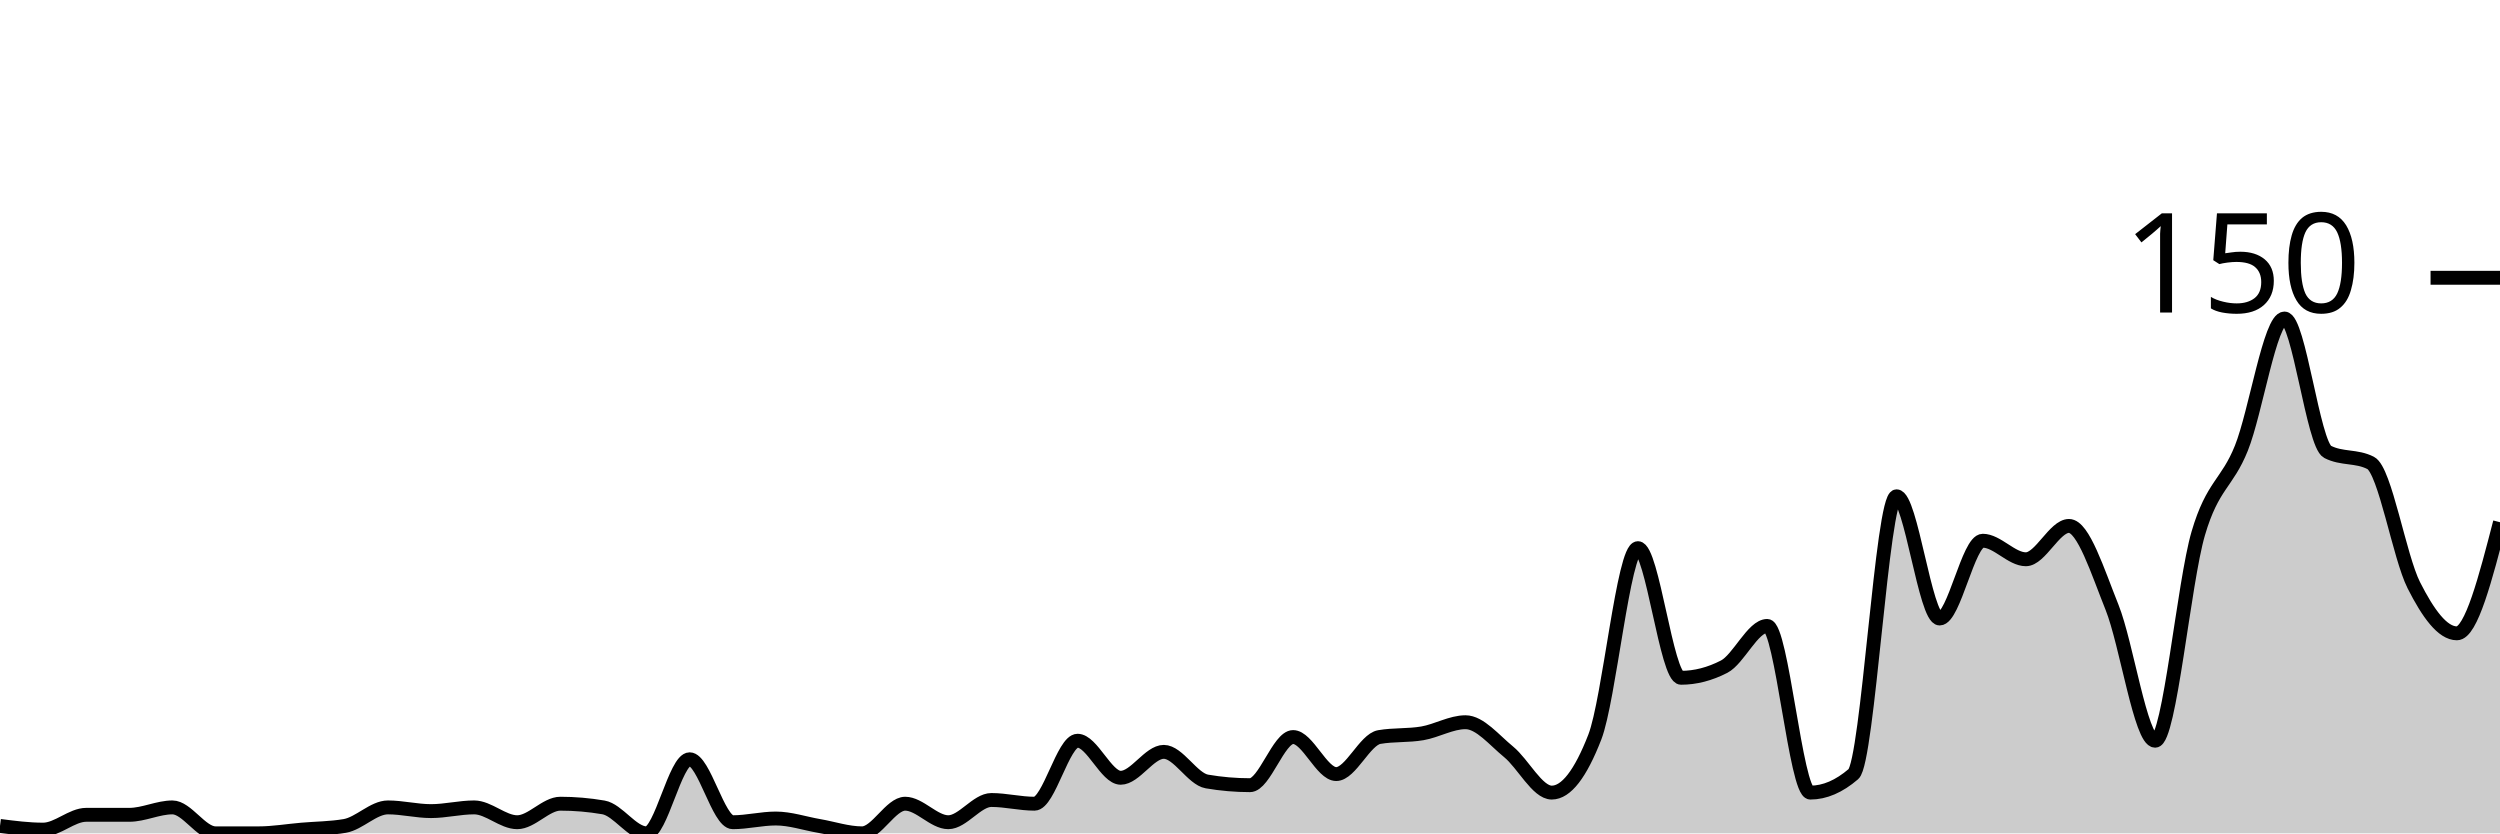
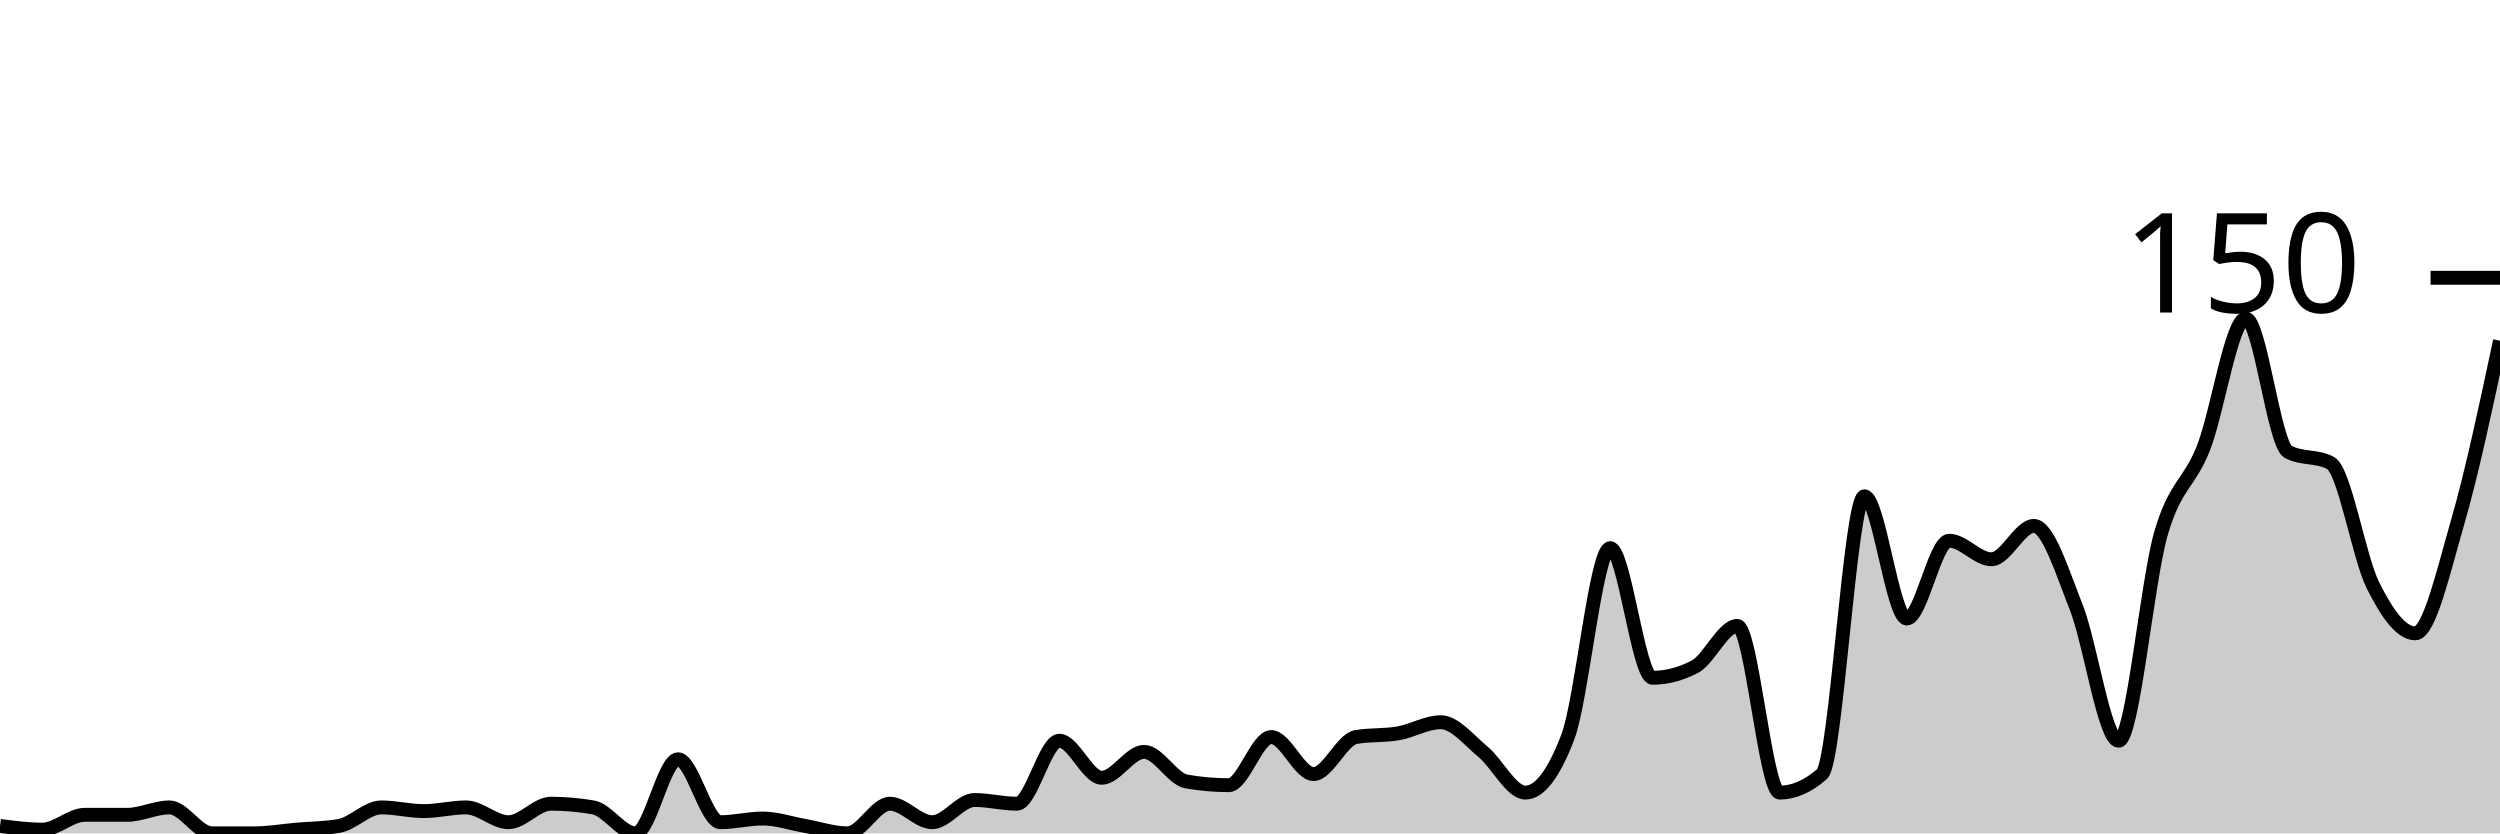
<svg xmlns="http://www.w3.org/2000/svg" viewBox="0 0 180 60">
  <g transform="translate(0,20)">
-     <path class="area" fill="rgba(0, 0, 0, 0.2)" d="M0,39.467C1.034,39.6,2.069,39.733,3.103,39.733C4.138,39.733,5.172,38.667,6.207,38.667C7.241,38.667,8.276,38.667,9.31,38.667C10.345,38.667,11.379,38.133,12.414,38.133C13.448,38.133,14.483,40,15.517,40C16.552,40,17.586,40,18.621,40C19.655,40,20.69,39.822,21.724,39.733C22.759,39.644,23.793,39.644,24.828,39.467C25.862,39.289,26.897,38.133,27.931,38.133C28.966,38.133,30,38.4,31.034,38.4C32.069,38.4,33.103,38.133,34.138,38.133C35.172,38.133,36.207,39.2,37.241,39.2C38.276,39.2,39.31,37.867,40.345,37.867C41.379,37.867,42.414,37.956,43.448,38.133C44.483,38.311,45.517,40,46.552,40C47.586,40,48.621,34.667,49.655,34.667C50.69,34.667,51.724,39.2,52.759,39.2C53.793,39.2,54.828,38.933,55.862,38.933C56.897,38.933,57.931,39.289,58.966,39.467C60,39.644,61.034,40,62.069,40C63.103,40,64.138,37.867,65.172,37.867C66.207,37.867,67.241,39.2,68.276,39.2C69.31,39.2,70.345,37.6,71.379,37.6C72.414,37.6,73.448,37.867,74.483,37.867C75.517,37.867,76.552,33.333,77.586,33.333C78.621,33.333,79.655,36,80.69,36C81.724,36,82.759,34.133,83.793,34.133C84.828,34.133,85.862,36.089,86.897,36.267C87.931,36.444,88.966,36.533,90,36.533C91.034,36.533,92.069,33.067,93.103,33.067C94.138,33.067,95.172,35.733,96.207,35.733C97.241,35.733,98.276,33.244,99.31,33.067C100.345,32.889,101.379,32.978,102.414,32.8C103.448,32.622,104.483,32,105.517,32C106.552,32,107.586,33.289,108.621,34.133C109.655,34.978,110.69,37.067,111.724,37.067C112.759,37.067,113.793,35.733,114.828,33.067C115.862,30.4,116.897,19.467,117.931,19.467C118.966,19.467,120,28.8,121.034,28.8C122.069,28.8,123.103,28.533,124.138,28C125.172,27.467,126.207,25.067,127.241,25.067C128.276,25.067,129.31,37.067,130.345,37.067C131.379,37.067,132.414,36.622,133.448,35.733C134.483,34.844,135.517,15.733,136.552,15.733C137.586,15.733,138.621,24.533,139.655,24.533C140.69,24.533,141.724,18.933,142.759,18.933C143.793,18.933,144.828,20.267,145.862,20.267C146.897,20.267,147.931,17.867,148.966,17.867C150,17.867,151.034,21.156,152.069,23.733C153.103,26.311,154.138,33.333,155.172,33.333C156.207,33.333,157.241,21.911,158.276,18.4C159.31,14.889,160.345,14.844,161.379,12.267C162.414,9.689,163.448,2.933,164.483,2.933C165.517,2.933,166.552,12,167.586,12.533C168.621,13.067,169.655,12.8,170.69,13.333C171.724,13.867,172.759,20.089,173.793,22.133C174.828,24.178,175.862,25.6,176.897,25.6C177.931,25.6,178.966,21.6,180,17.6L180,40C178.966,40,177.931,40,176.897,40C175.862,40,174.828,40,173.793,40C172.759,40,171.724,40,170.69,40C169.655,40,168.621,40,167.586,40C166.552,40,165.517,40,164.483,40C163.448,40,162.414,40,161.379,40C160.345,40,159.31,40,158.276,40C157.241,40,156.207,40,155.172,40C154.138,40,153.103,40,152.069,40C151.034,40,150,40,148.966,40C147.931,40,146.897,40,145.862,40C144.828,40,143.793,40,142.759,40C141.724,40,140.69,40,139.655,40C138.621,40,137.586,40,136.552,40C135.517,40,134.483,40,133.448,40C132.414,40,131.379,40,130.345,40C129.31,40,128.276,40,127.241,40C126.207,40,125.172,40,124.138,40C123.103,40,122.069,40,121.034,40C120,40,118.966,40,117.931,40C116.897,40,115.862,40,114.828,40C113.793,40,112.759,40,111.724,40C110.69,40,109.655,40,108.621,40C107.586,40,106.552,40,105.517,40C104.483,40,103.448,40,102.414,40C101.379,40,100.345,40,99.31,40C98.276,40,97.241,40,96.207,40C95.172,40,94.138,40,93.103,40C92.069,40,91.034,40,90,40C88.966,40,87.931,40,86.897,40C85.862,40,84.828,40,83.793,40C82.759,40,81.724,40,80.69,40C79.655,40,78.621,40,77.586,40C76.552,40,75.517,40,74.483,40C73.448,40,72.414,40,71.379,40C70.345,40,69.31,40,68.276,40C67.241,40,66.207,40,65.172,40C64.138,40,63.103,40,62.069,40C61.034,40,60,40,58.966,40C57.931,40,56.897,40,55.862,40C54.828,40,53.793,40,52.759,40C51.724,40,50.69,40,49.655,40C48.621,40,47.586,40,46.552,40C45.517,40,44.483,40,43.448,40C42.414,40,41.379,40,40.345,40C39.31,40,38.276,40,37.241,40C36.207,40,35.172,40,34.138,40C33.103,40,32.069,40,31.034,40C30,40,28.966,40,27.931,40C26.897,40,25.862,40,24.828,40C23.793,40,22.759,40,21.724,40C20.69,40,19.655,40,18.621,40C17.586,40,16.552,40,15.517,40C14.483,40,13.448,40,12.414,40C11.379,40,10.345,40,9.31,40C8.276,40,7.241,40,6.207,40C5.172,40,4.138,40,3.103,40C2.069,40,1.034,40,0,40Z" />
-     <path class="line" stroke="black" fill="none" d="M0,39.467C1.034,39.6,2.069,39.733,3.103,39.733C4.138,39.733,5.172,38.667,6.207,38.667C7.241,38.667,8.276,38.667,9.31,38.667C10.345,38.667,11.379,38.133,12.414,38.133C13.448,38.133,14.483,40,15.517,40C16.552,40,17.586,40,18.621,40C19.655,40,20.69,39.822,21.724,39.733C22.759,39.644,23.793,39.644,24.828,39.467C25.862,39.289,26.897,38.133,27.931,38.133C28.966,38.133,30,38.4,31.034,38.4C32.069,38.4,33.103,38.133,34.138,38.133C35.172,38.133,36.207,39.2,37.241,39.2C38.276,39.2,39.31,37.867,40.345,37.867C41.379,37.867,42.414,37.956,43.448,38.133C44.483,38.311,45.517,40,46.552,40C47.586,40,48.621,34.667,49.655,34.667C50.69,34.667,51.724,39.2,52.759,39.2C53.793,39.2,54.828,38.933,55.862,38.933C56.897,38.933,57.931,39.289,58.966,39.467C60,39.644,61.034,40,62.069,40C63.103,40,64.138,37.867,65.172,37.867C66.207,37.867,67.241,39.2,68.276,39.2C69.31,39.2,70.345,37.6,71.379,37.6C72.414,37.6,73.448,37.867,74.483,37.867C75.517,37.867,76.552,33.333,77.586,33.333C78.621,33.333,79.655,36,80.69,36C81.724,36,82.759,34.133,83.793,34.133C84.828,34.133,85.862,36.089,86.897,36.267C87.931,36.444,88.966,36.533,90,36.533C91.034,36.533,92.069,33.067,93.103,33.067C94.138,33.067,95.172,35.733,96.207,35.733C97.241,35.733,98.276,33.244,99.31,33.067C100.345,32.889,101.379,32.978,102.414,32.8C103.448,32.622,104.483,32,105.517,32C106.552,32,107.586,33.289,108.621,34.133C109.655,34.978,110.69,37.067,111.724,37.067C112.759,37.067,113.793,35.733,114.828,33.067C115.862,30.4,116.897,19.467,117.931,19.467C118.966,19.467,120,28.8,121.034,28.8C122.069,28.8,123.103,28.533,124.138,28C125.172,27.467,126.207,25.067,127.241,25.067C128.276,25.067,129.31,37.067,130.345,37.067C131.379,37.067,132.414,36.622,133.448,35.733C134.483,34.844,135.517,15.733,136.552,15.733C137.586,15.733,138.621,24.533,139.655,24.533C140.69,24.533,141.724,18.933,142.759,18.933C143.793,18.933,144.828,20.267,145.862,20.267C146.897,20.267,147.931,17.867,148.966,17.867C150,17.867,151.034,21.156,152.069,23.733C153.103,26.311,154.138,33.333,155.172,33.333C156.207,33.333,157.241,21.911,158.276,18.4C159.31,14.889,160.345,14.844,161.379,12.267C162.414,9.689,163.448,2.933,164.483,2.933C165.517,2.933,166.552,12,167.586,12.533C168.621,13.067,169.655,12.8,170.69,13.333C171.724,13.867,172.759,20.089,173.793,22.133C174.828,24.178,175.862,25.6,176.897,25.6C177.931,25.6,178.966,21.6,180,17.6" />
+     <path class="area" fill="rgba(0, 0, 0, 0.2)" d="M0,39.467C1.017,39.6,2.034,39.733,3.051,39.733C4.068,39.733,5.085,38.667,6.102,38.667C7.119,38.667,8.136,38.667,9.153,38.667C10.169,38.667,11.186,38.133,12.203,38.133C13.22,38.133,14.237,40,15.254,40C16.271,40,17.288,40,18.305,40C19.322,40,20.339,39.822,21.356,39.733C22.373,39.644,23.39,39.644,24.407,39.467C25.424,39.289,26.441,38.133,27.458,38.133C28.475,38.133,29.492,38.4,30.508,38.4C31.525,38.4,32.542,38.133,33.559,38.133C34.576,38.133,35.593,39.2,36.61,39.2C37.627,39.2,38.644,37.867,39.661,37.867C40.678,37.867,41.695,37.956,42.712,38.133C43.729,38.311,44.746,40,45.763,40C46.78,40,47.797,34.667,48.814,34.667C49.831,34.667,50.847,39.2,51.864,39.2C52.881,39.2,53.898,38.933,54.915,38.933C55.932,38.933,56.949,39.289,57.966,39.467C58.983,39.644,60,40,61.017,40C62.034,40,63.051,37.867,64.068,37.867C65.085,37.867,66.102,39.2,67.119,39.2C68.136,39.2,69.153,37.6,70.169,37.6C71.186,37.6,72.203,37.867,73.22,37.867C74.237,37.867,75.254,33.333,76.271,33.333C77.288,33.333,78.305,36,79.322,36C80.339,36,81.356,34.133,82.373,34.133C83.39,34.133,84.407,36.089,85.424,36.267C86.441,36.444,87.458,36.533,88.475,36.533C89.492,36.533,90.508,33.067,91.525,33.067C92.542,33.067,93.559,35.733,94.576,35.733C95.593,35.733,96.61,33.244,97.627,33.067C98.644,32.889,99.661,32.978,100.678,32.8C101.695,32.622,102.712,32,103.729,32C104.746,32,105.763,33.289,106.78,34.133C107.797,34.978,108.814,37.067,109.831,37.067C110.847,37.067,111.864,35.733,112.881,33.067C113.898,30.4,114.915,19.467,115.932,19.467C116.949,19.467,117.966,28.8,118.983,28.8C120,28.8,121.017,28.533,122.034,28C123.051,27.467,124.068,25.067,125.085,25.067C126.102,25.067,127.119,37.067,128.136,37.067C129.153,37.067,130.169,36.622,131.186,35.733C132.203,34.844,133.22,15.733,134.237,15.733C135.254,15.733,136.271,24.533,137.288,24.533C138.305,24.533,139.322,18.933,140.339,18.933C141.356,18.933,142.373,20.267,143.39,20.267C144.407,20.267,145.424,17.867,146.441,17.867C147.458,17.867,148.475,21.156,149.492,23.733C150.508,26.311,151.525,33.333,152.542,33.333C153.559,33.333,154.576,21.911,155.593,18.4C156.61,14.889,157.627,14.844,158.644,12.267C159.661,9.689,160.678,2.933,161.695,2.933C162.712,2.933,163.729,12,164.746,12.533C165.763,13.067,166.78,12.8,167.797,13.333C168.814,13.867,169.831,20.089,170.847,22.133C171.864,24.178,172.881,25.6,173.898,25.6C174.915,25.6,175.932,21.111,176.949,17.6C177.966,14.089,178.983,9.311,180,4.533L180,40C178.983,40,177.966,40,176.949,40C175.932,40,174.915,40,173.898,40C172.881,40,171.864,40,170.847,40C169.831,40,168.814,40,167.797,40C166.78,40,165.763,40,164.746,40C163.729,40,162.712,40,161.695,40C160.678,40,159.661,40,158.644,40C157.627,40,156.61,40,155.593,40C154.576,40,153.559,40,152.542,40C151.525,40,150.508,40,149.492,40C148.475,40,147.458,40,146.441,40C145.424,40,144.407,40,143.39,40C142.373,40,141.356,40,140.339,40C139.322,40,138.305,40,137.288,40C136.271,40,135.254,40,134.237,40C133.22,40,132.203,40,131.186,40C130.169,40,129.153,40,128.136,40C127.119,40,126.102,40,125.085,40C124.068,40,123.051,40,122.034,40C121.017,40,120,40,118.983,40C117.966,40,116.949,40,115.932,40C114.915,40,113.898,40,112.881,40C111.864,40,110.847,40,109.831,40C108.814,40,107.797,40,106.78,40C105.763,40,104.746,40,103.729,40C102.712,40,101.695,40,100.678,40C99.661,40,98.644,40,97.627,40C96.61,40,95.593,40,94.576,40C93.559,40,92.542,40,91.525,40C90.508,40,89.492,40,88.475,40C87.458,40,86.441,40,85.424,40C84.407,40,83.39,40,82.373,40C81.356,40,80.339,40,79.322,40C78.305,40,77.288,40,76.271,40C75.254,40,74.237,40,73.22,40C72.203,40,71.186,40,70.169,40C69.153,40,68.136,40,67.119,40C66.102,40,65.085,40,64.068,40C63.051,40,62.034,40,61.017,40C60,40,58.983,40,57.966,40C56.949,40,55.932,40,54.915,40C53.898,40,52.881,40,51.864,40C50.847,40,49.831,40,48.814,40C47.797,40,46.78,40,45.763,40C44.746,40,43.729,40,42.712,40C41.695,40,40.678,40,39.661,40C38.644,40,37.627,40,36.61,40C35.593,40,34.576,40,33.559,40C32.542,40,31.525,40,30.508,40C29.492,40,28.475,40,27.458,40C26.441,40,25.424,40,24.407,40C23.39,40,22.373,40,21.356,40C20.339,40,19.322,40,18.305,40C17.288,40,16.271,40,15.254,40C14.237,40,13.22,40,12.203,40C11.186,40,10.169,40,9.153,40C8.136,40,7.119,40,6.102,40C5.085,40,4.068,40,3.051,40C2.034,40,1.017,40,0,40Z" />
+     <path class="line" stroke="black" fill="none" d="M0,39.467C1.017,39.6,2.034,39.733,3.051,39.733C4.068,39.733,5.085,38.667,6.102,38.667C7.119,38.667,8.136,38.667,9.153,38.667C10.169,38.667,11.186,38.133,12.203,38.133C13.22,38.133,14.237,40,15.254,40C16.271,40,17.288,40,18.305,40C19.322,40,20.339,39.822,21.356,39.733C22.373,39.644,23.39,39.644,24.407,39.467C25.424,39.289,26.441,38.133,27.458,38.133C28.475,38.133,29.492,38.4,30.508,38.4C31.525,38.4,32.542,38.133,33.559,38.133C34.576,38.133,35.593,39.2,36.61,39.2C37.627,39.2,38.644,37.867,39.661,37.867C40.678,37.867,41.695,37.956,42.712,38.133C43.729,38.311,44.746,40,45.763,40C46.78,40,47.797,34.667,48.814,34.667C49.831,34.667,50.847,39.2,51.864,39.2C52.881,39.2,53.898,38.933,54.915,38.933C55.932,38.933,56.949,39.289,57.966,39.467C58.983,39.644,60,40,61.017,40C62.034,40,63.051,37.867,64.068,37.867C65.085,37.867,66.102,39.2,67.119,39.2C68.136,39.2,69.153,37.6,70.169,37.6C71.186,37.6,72.203,37.867,73.22,37.867C74.237,37.867,75.254,33.333,76.271,33.333C77.288,33.333,78.305,36,79.322,36C80.339,36,81.356,34.133,82.373,34.133C83.39,34.133,84.407,36.089,85.424,36.267C86.441,36.444,87.458,36.533,88.475,36.533C89.492,36.533,90.508,33.067,91.525,33.067C92.542,33.067,93.559,35.733,94.576,35.733C95.593,35.733,96.61,33.244,97.627,33.067C98.644,32.889,99.661,32.978,100.678,32.8C101.695,32.622,102.712,32,103.729,32C104.746,32,105.763,33.289,106.78,34.133C107.797,34.978,108.814,37.067,109.831,37.067C110.847,37.067,111.864,35.733,112.881,33.067C113.898,30.4,114.915,19.467,115.932,19.467C116.949,19.467,117.966,28.8,118.983,28.8C120,28.8,121.017,28.533,122.034,28C123.051,27.467,124.068,25.067,125.085,25.067C126.102,25.067,127.119,37.067,128.136,37.067C129.153,37.067,130.169,36.622,131.186,35.733C132.203,34.844,133.22,15.733,134.237,15.733C135.254,15.733,136.271,24.533,137.288,24.533C138.305,24.533,139.322,18.933,140.339,18.933C141.356,18.933,142.373,20.267,143.39,20.267C144.407,20.267,145.424,17.867,146.441,17.867C147.458,17.867,148.475,21.156,149.492,23.733C150.508,26.311,151.525,33.333,152.542,33.333C153.559,33.333,154.576,21.911,155.593,18.4C156.61,14.889,157.627,14.844,158.644,12.267C159.661,9.689,160.678,2.933,161.695,2.933C162.712,2.933,163.729,12,164.746,12.533C165.763,13.067,166.78,12.8,167.797,13.333C168.814,13.867,169.831,20.089,170.847,22.133C171.864,24.178,172.881,25.6,173.898,25.6C174.915,25.6,175.932,21.111,176.949,17.6C177.966,14.089,178.983,9.311,180,4.533" />
    <path class="axis-ceiling" stroke-width="1" stroke="black" fill="none" d="M175,0L180,0" />
    <text class="axis-ceiling-label" font-family="sans-serif" text-anchor="end" font-size="10px" x="170" y="2.5">150</text>
  </g>
</svg>
